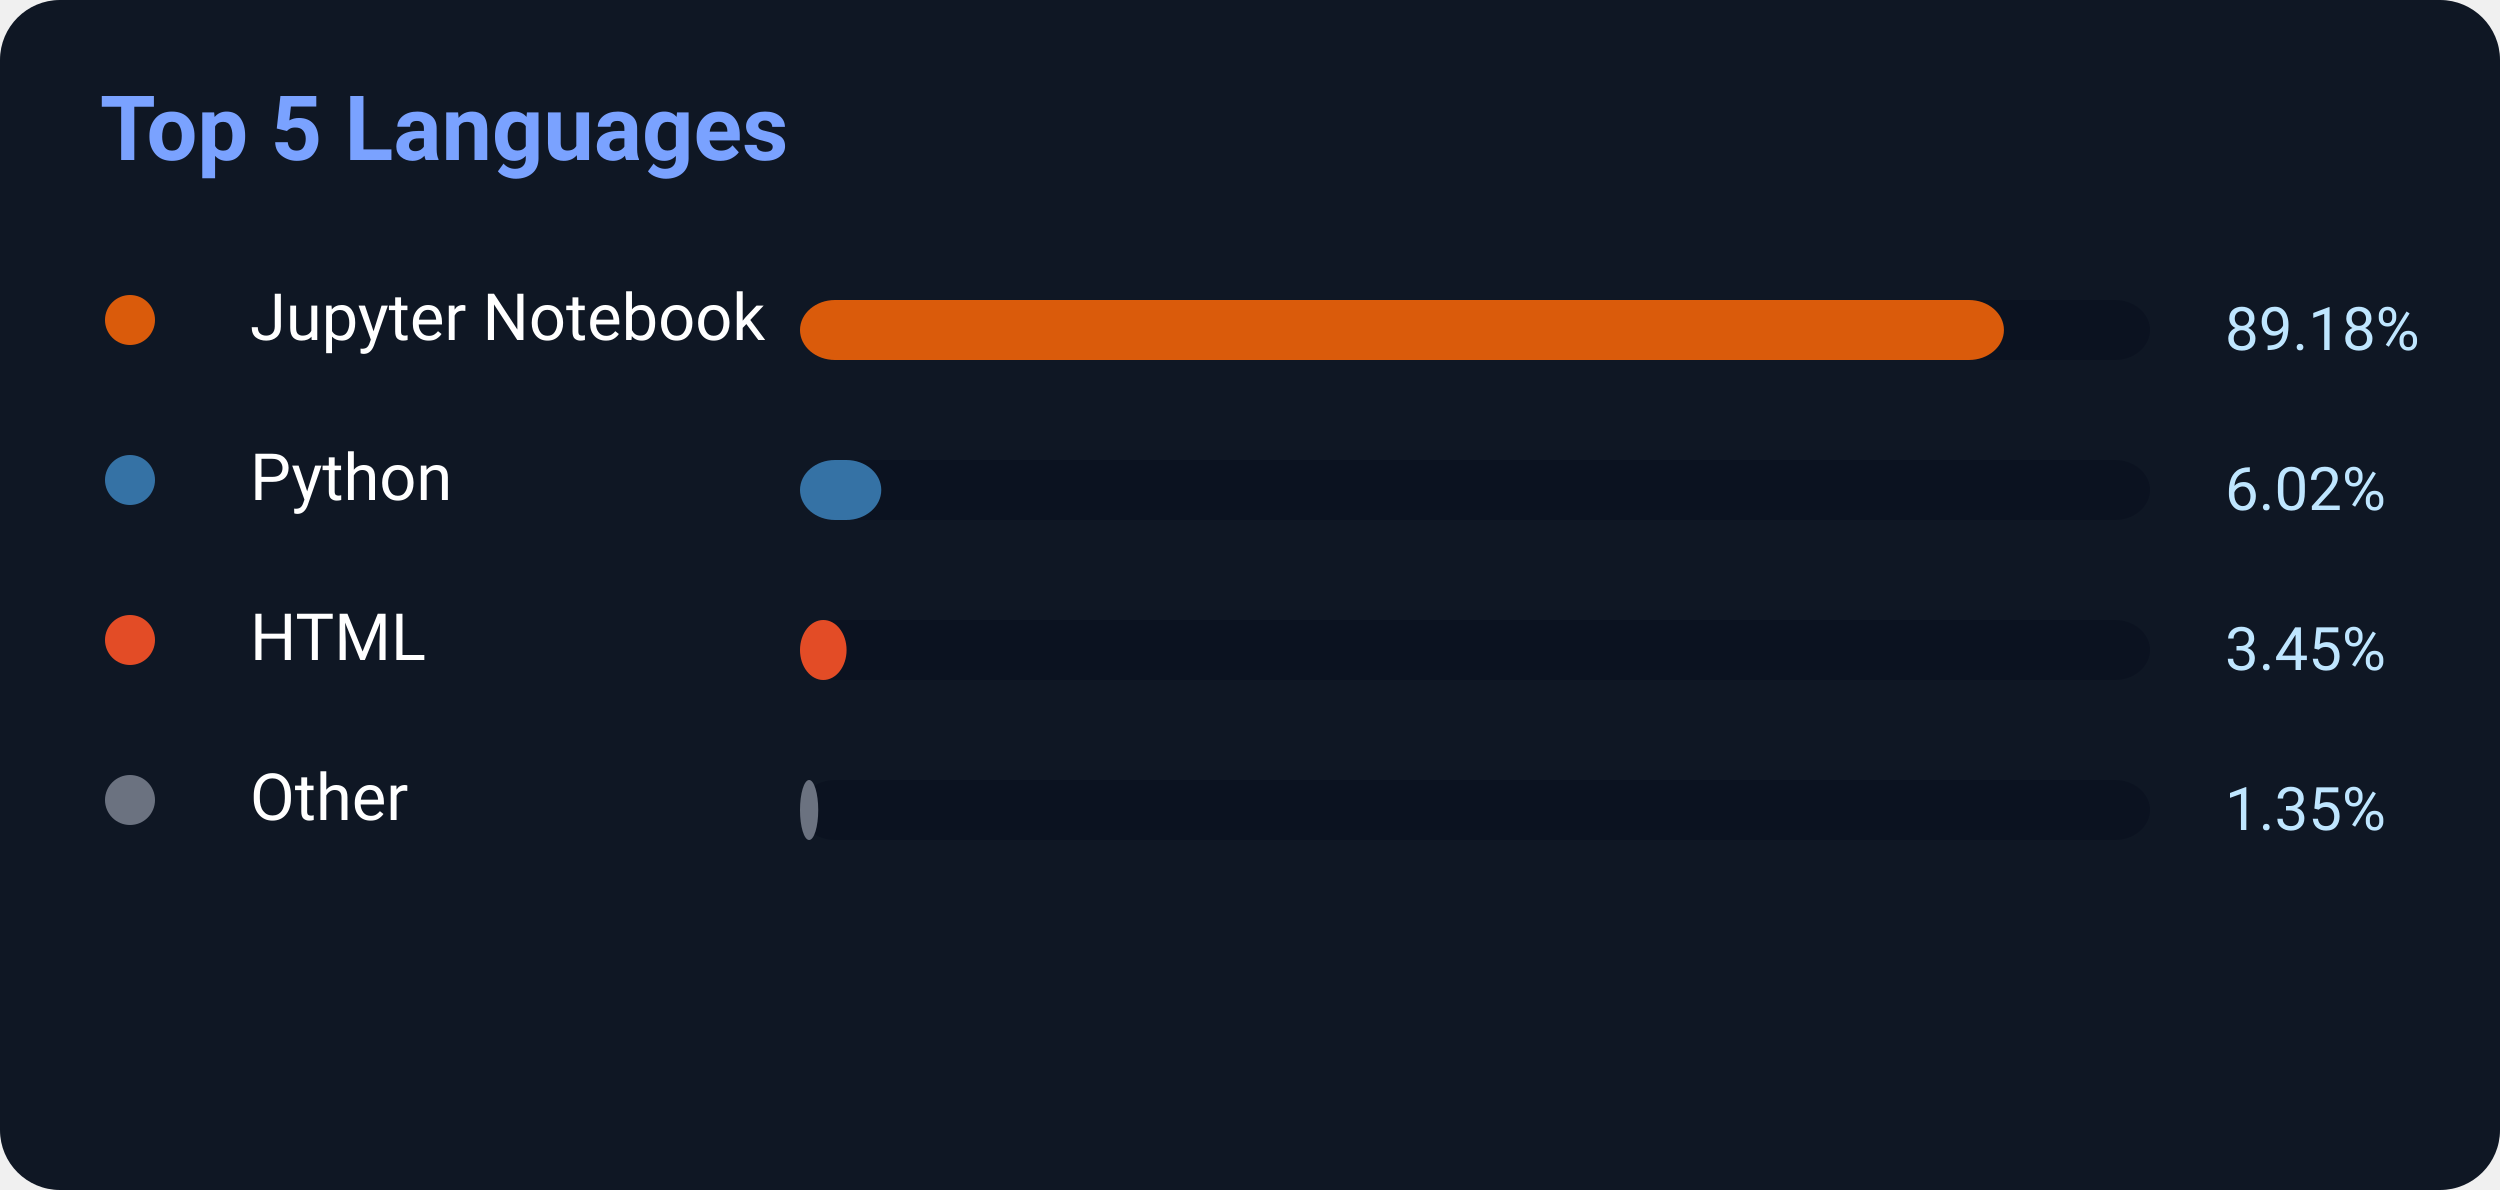
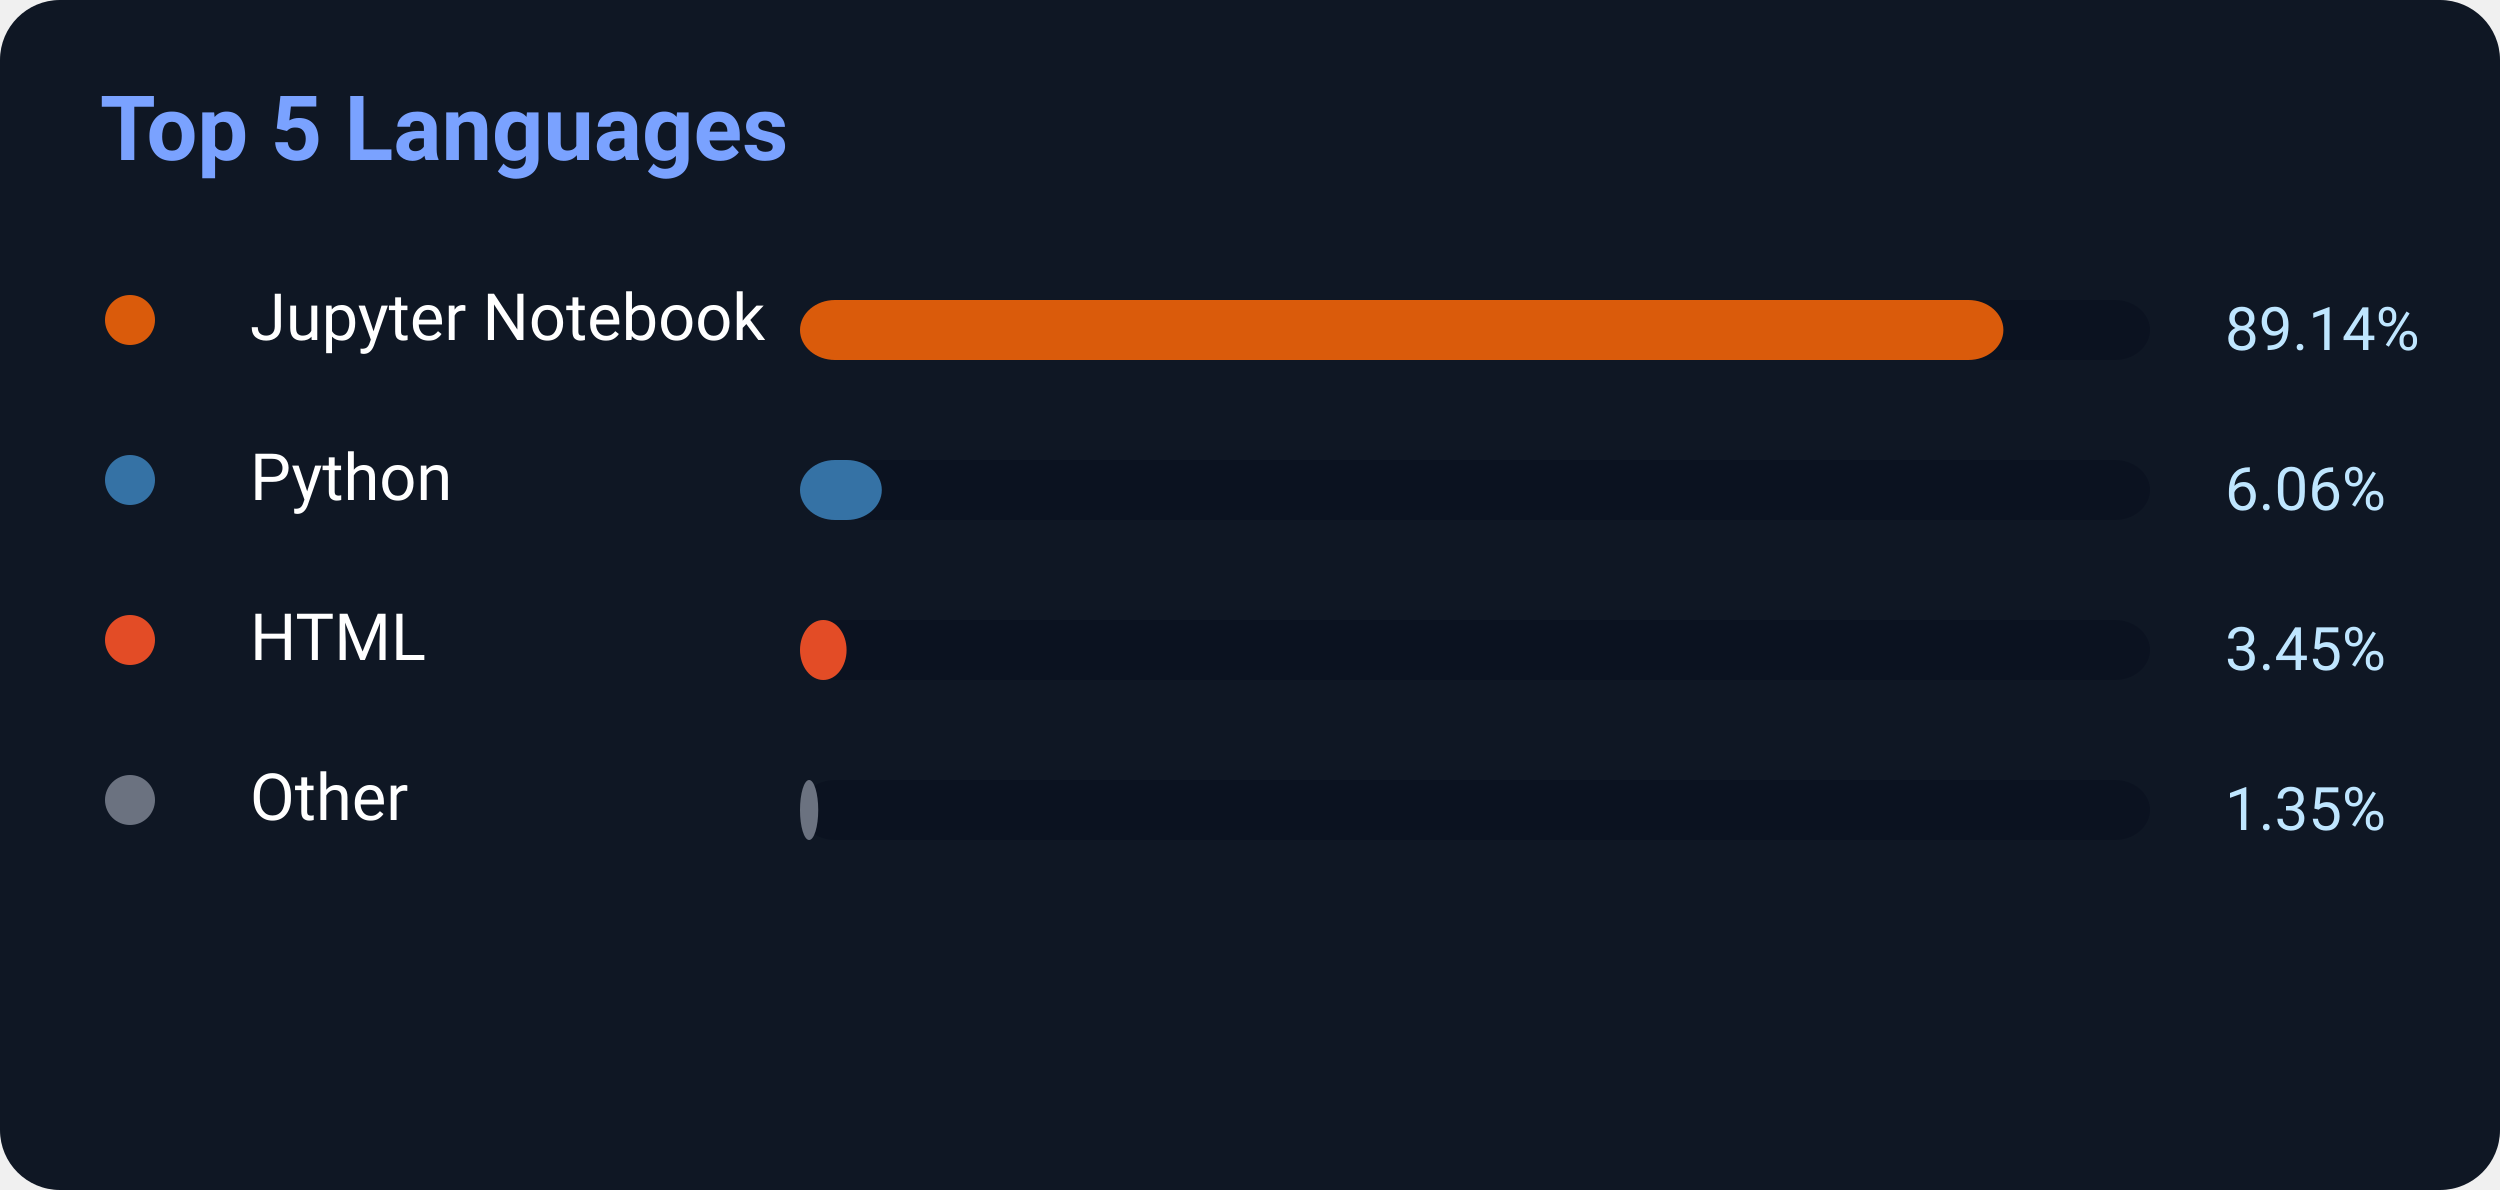
<svg xmlns="http://www.w3.org/2000/svg" width="500" height="238">
  <rect width="500" height="238" rx="12" fill="#0f1724" />
  <text x="20" y="32" fill="#7aa2ff" font-size="18" font-weight="700" font-family="Segoe UI,Roboto,Helvetica,Arial">
    Top 5 Languages
</text>
  <circle cx="26" cy="64" r="5" fill="#DA5B0B" />
  <text x="50" y="68" fill="white" font-size="13" font-family="Segoe UI,Roboto,Helvetica,Arial">Jupyter Notebook</text>
  <rect x="160" y="60" width="270" height="12" rx="7" fill="#0b1220" />
-   <rect x="160" y="60" width="240.786" height="12" rx="7" fill="#DA5B0B" />
-   <text x="445" y="70" fill="#bfe6ff" font-size="12" font-family="Segoe UI,Roboto,Helvetica,Arial">89.18%</text>
+   <rect x="160" y="60" width="240.678" height="12" rx="7" fill="#DA5B0B" />
+   <text x="445" y="70" fill="#bfe6ff" font-size="12" font-family="Segoe UI,Roboto,Helvetica,Arial">89.14%</text>
  <circle cx="26" cy="96" r="5" fill="#3572A5" />
  <text x="50" y="100" fill="white" font-size="13" font-family="Segoe UI,Roboto,Helvetica,Arial">Python</text>
  <rect x="160" y="92" width="270" height="12" rx="7" fill="#0b1220" />
-   <rect x="160" y="92" width="16.254" height="12" rx="7" fill="#3572A5" />
-   <text x="445" y="102" fill="#bfe6ff" font-size="12" font-family="Segoe UI,Roboto,Helvetica,Arial">6.02%</text>
+   <rect x="160" y="92" width="16.362" height="12" rx="7" fill="#3572A5" />
+   <text x="445" y="102" fill="#bfe6ff" font-size="12" font-family="Segoe UI,Roboto,Helvetica,Arial">6.06%</text>
  <circle cx="26" cy="128" r="5" fill="#E34C26" />
  <text x="50" y="132" fill="white" font-size="13" font-family="Segoe UI,Roboto,Helvetica,Arial">HTML</text>
  <rect x="160" y="124" width="270" height="12" rx="7" fill="#0b1220" />
  <rect x="160" y="124" width="9.315" height="12" rx="7" fill="#E34C26" />
  <text x="445" y="134" fill="#bfe6ff" font-size="12" font-family="Segoe UI,Roboto,Helvetica,Arial">3.45%</text>
  <circle cx="26" cy="160" r="5" fill="#6b7280" />
  <text x="50" y="164" fill="white" font-size="13" font-family="Segoe UI,Roboto,Helvetica,Arial">Other</text>
  <rect x="160" y="156" width="270" height="12" rx="7" fill="#0b1220" />
  <rect x="160" y="156" width="3.645" height="12" rx="7" fill="#6b7280" />
  <text x="445" y="166" fill="#bfe6ff" font-size="12" font-family="Segoe UI,Roboto,Helvetica,Arial">1.35%</text>
</svg>
